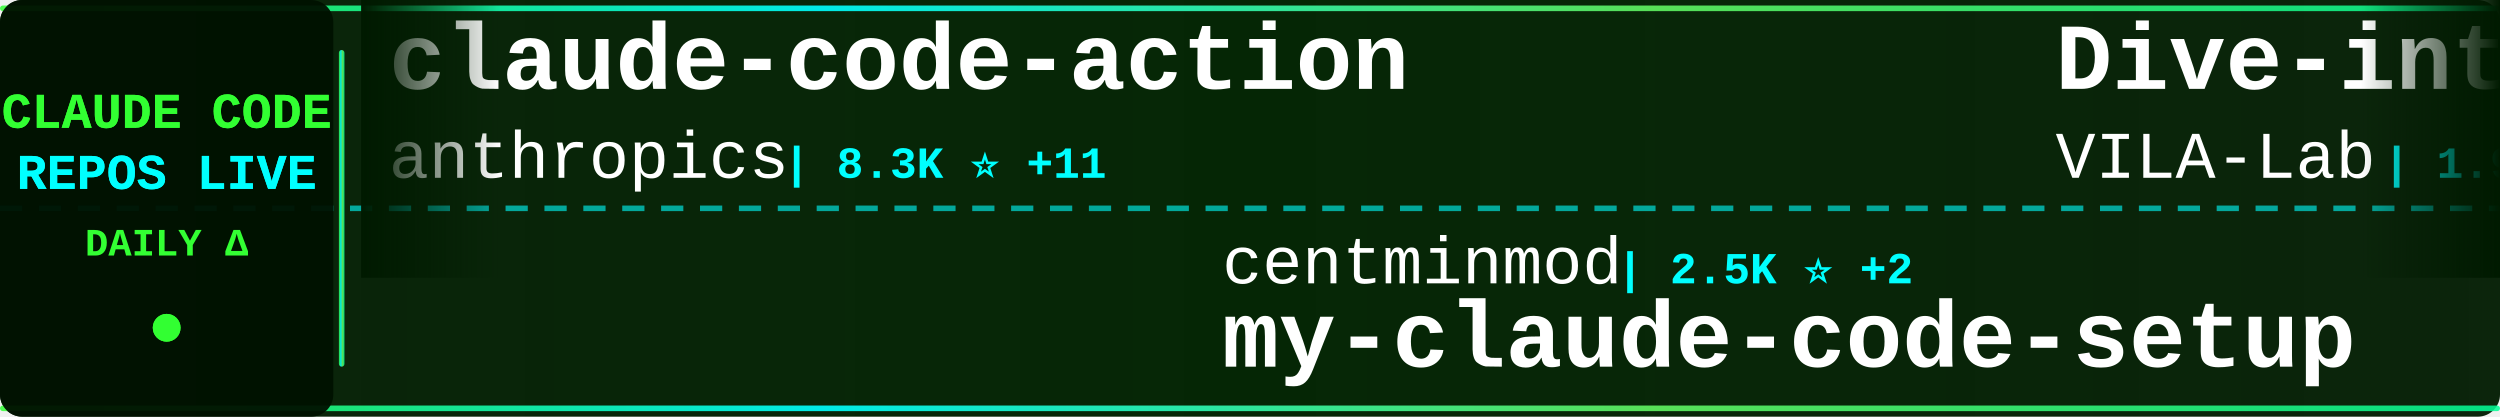
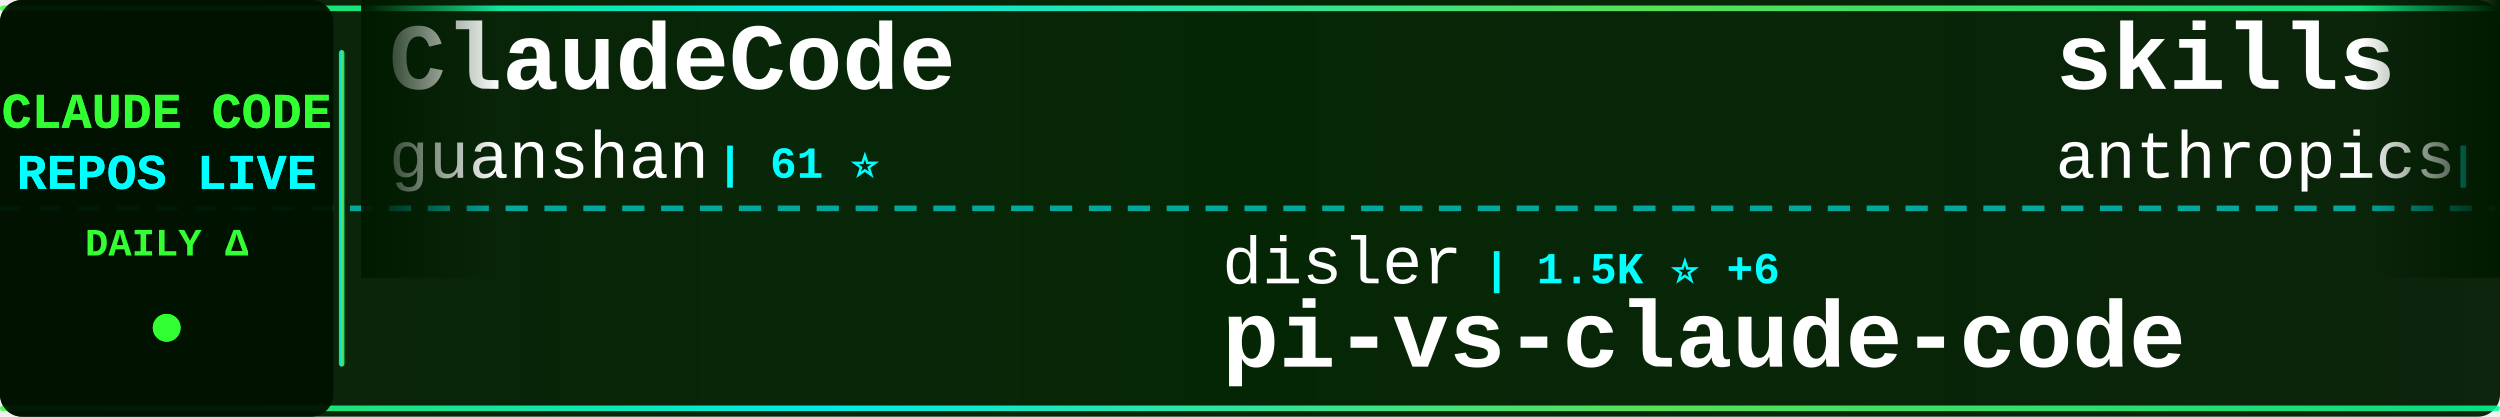
<svg xmlns="http://www.w3.org/2000/svg" width="900" height="150">
  <defs>
    <linearGradient id="tickerBg" x1="0%" y1="0%" x2="100%" y2="0%">
      <stop offset="0%" style="stop-color:#001a00;stop-opacity:0.95" />
      <stop offset="50%" style="stop-color:#002200;stop-opacity:0.98" />
      <stop offset="100%" style="stop-color:#001a00;stop-opacity:0.95" />
    </linearGradient>
    <linearGradient id="borderGrad" x1="0%" y1="0%" x2="100%" y2="0%">
      <stop offset="0%" style="stop-color:#33ff33;stop-opacity:0.85">
        <animate attributeName="stop-opacity" values="0.85;1;0.85" dur="2s" repeatCount="indefinite" />
      </stop>
      <stop offset="33%" style="stop-color:#00ffff;stop-opacity:0.9">
        <animate attributeName="stop-opacity" values="0.9;1;0.9" dur="2.2s" repeatCount="indefinite" />
      </stop>
      <stop offset="66%" style="stop-color:#66ff66;stop-opacity:0.85">
        <animate attributeName="stop-opacity" values="0.85;1;0.85" dur="1.8s" repeatCount="indefinite" />
      </stop>
      <stop offset="100%" style="stop-color:#00ff99;stop-opacity:0.85">
        <animate attributeName="stop-opacity" values="0.85;1;0.85" dur="2s" repeatCount="indefinite" />
      </stop>
    </linearGradient>
    <filter id="textGlow">
      <feGaussianBlur stdDeviation="0.1" result="coloredBlur" />
      <feMerge>
        <feMergeNode in="coloredBlur" />
        <feMergeNode in="SourceGraphic" />
      </feMerge>
    </filter>
    <filter id="metricGlow">
      <feGaussianBlur stdDeviation="0.2" result="coloredBlur" />
      <feMerge>
        <feMergeNode in="coloredBlur" />
        <feMergeNode in="SourceGraphic" />
      </feMerge>
    </filter>
    <linearGradient id="leftFade" x1="0%" y1="0%" x2="100%" y2="0%">
      <stop offset="0%" style="stop-color:#001a00;stop-opacity:1" />
      <stop offset="100%" style="stop-color:#001a00;stop-opacity:0" />
    </linearGradient>
    <linearGradient id="rightFade" x1="0%" y1="0%" x2="100%" y2="0%">
      <stop offset="0%" style="stop-color:#001a00;stop-opacity:0" />
      <stop offset="100%" style="stop-color:#001a00;stop-opacity:1" />
    </linearGradient>
  </defs>
  <rect width="900" height="150" fill="url(#tickerBg)" rx="8" />
  <rect x="0" y="2" width="900" height="2" fill="url(#borderGrad)" rx="1" />
  <rect x="0" y="146" width="900" height="2" fill="url(#borderGrad)" rx="1" />
  <line x1="0" y1="75" x2="900" y2="75" stroke="#00ffff" stroke-width="2" stroke-dasharray="8 6" opacity="0.6" />
  <rect x="0" y="0" width="120" height="150" fill="#001100" opacity="0.95" rx="8" />
  <text x="60" y="46" font-family="'Courier New', monospace" font-size="18" font-weight="bold" fill="#33ff33" text-anchor="middle" filter="url(#textGlow)">
    CLAUDE CODE
  </text>
  <text x="60" y="68" font-family="'Courier New', monospace" font-size="18" font-weight="bold" fill="#00ffff" text-anchor="middle" filter="url(#textGlow)">
    REPOS LIVE
  </text>
  <text x="60" y="92" font-family="'Courier New', monospace" font-size="14" font-weight="bold" fill="#33ff33" text-anchor="middle">
    DAILY Δ
  </text>
  <circle cx="60" cy="118" r="5" fill="#33ff33" filter="url(#metricGlow)">
    <animate attributeName="r" values="4;6;4" dur="1.5s" repeatCount="indefinite" />
    <animate attributeName="opacity" values="0.6;1;0.6" dur="1.5s" repeatCount="indefinite" />
  </circle>
  <rect x="122" y="18" width="2" height="114" fill="url(#borderGrad)" rx="1" />
  <clipPath id="tickerClip">
    <rect x="130" y="0" width="770" height="150" />
  </clipPath>
  <g clip-path="url(#tickerClip)">
    <g id="tickerItems">
      <animateTransform attributeName="transform" attributeType="XML" type="translate" from="0 0" to="-3000 0" dur="54s" repeatCount="indefinite" />
      <g transform="translate(0, 0)">
-         <text x="140" y="32" font-family="'Courier New', monospace" font-size="34" font-weight="bold" fill="#ffffff">claude-code-action</text>
-         <text x="140" y="64" font-family="'Courier New', monospace" font-size="24" font-weight="normal" fill="#ffffff" opacity="1.0">anthropics</text>
-         <text x="282" y="64" font-family="'Courier New', monospace" font-size="16" font-weight="bold" fill="#00ffff"> | 8.3K ⭐ +11</text>
+         <text x="140" y="32" font-family="'Courier New', monospace" font-size="34" font-weight="bold" fill="#ffffff">ClaudeCode</text>
+         <text x="140" y="64" font-family="'Courier New', monospace" font-size="24" font-weight="normal" fill="#ffffff" opacity="1.0">guanshan</text>
+         <text x="258" y="64" font-family="'Courier New', monospace" font-size="16" font-weight="bold" fill="#00ffff"> | 61 ⭐</text>
      </g>
      <g transform="translate(300, 0)">
-         <text x="140" y="102" font-family="'Courier New', monospace" font-size="24" font-weight="normal" fill="#ffffff" opacity="1.0">centminmod</text>
-         <text x="282" y="102" font-family="'Courier New', monospace" font-size="16" font-weight="bold" fill="#00ffff"> | 2.5K ⭐ +2</text>
-         <text x="140" y="132" font-family="'Courier New', monospace" font-size="34" font-weight="bold" fill="#ffffff">my-claude-code-setup</text>
+         <text x="140" y="102" font-family="'Courier New', monospace" font-size="24" font-weight="normal" fill="#ffffff" opacity="1.0">disler</text>
+         <text x="234" y="102" font-family="'Courier New', monospace" font-size="16" font-weight="bold" fill="#00ffff"> | 1.5K ⭐ +6</text>
+         <text x="140" y="132" font-family="'Courier New', monospace" font-size="34" font-weight="bold" fill="#ffffff">pi-vs-claude-code</text>
      </g>
      <g transform="translate(600, 0)">
-         <text x="140" y="32" font-family="'Courier New', monospace" font-size="34" font-weight="bold" fill="#ffffff">Dive-into-Claude-Code</text>
-         <text x="140" y="64" font-family="'Courier New', monospace" font-size="24" font-weight="normal" fill="#ffffff" opacity="1.0">VILA-Lab</text>
-         <text x="258" y="64" font-family="'Courier New', monospace" font-size="16" font-weight="bold" fill="#00ffff"> | 1.9K ⭐ +7</text>
+         <text x="140" y="32" font-family="'Courier New', monospace" font-size="34" font-weight="bold" fill="#ffffff">skills</text>
+         <text x="140" y="64" font-family="'Courier New', monospace" font-size="24" font-weight="normal" fill="#ffffff" opacity="1.0">anthropics</text>
+         <text x="282" y="64" font-family="'Courier New', monospace" font-size="16" font-weight="bold" fill="#00ffff"> | 161.0K ⭐ +311</text>
      </g>
      <g transform="translate(900, 0)">
-         <text x="140" y="102" font-family="'Courier New', monospace" font-size="24" font-weight="normal" fill="#ffffff" opacity="1.0">fuergaosi233</text>
-         <text x="306" y="102" font-family="'Courier New', monospace" font-size="16" font-weight="bold" fill="#00ffff"> | 2.7K ⭐ +7</text>
-         <text x="140" y="132" font-family="'Courier New', monospace" font-size="34" font-weight="bold" fill="#ffffff">claude-code-proxy</text>
+         <text x="140" y="102" font-family="'Courier New', monospace" font-size="24" font-weight="normal" fill="#ffffff" opacity="1.0">ponponon</text>
+         <text x="258" y="102" font-family="'Courier New', monospace" font-size="16" font-weight="bold" fill="#00ffff"> | 2.3K ⭐ +1</text>
+         <text x="140" y="132" font-family="'Courier New', monospace" font-size="34" font-weight="bold" fill="#ffffff">claude_code_src</text>
      </g>
      <g transform="translate(1200, 0)">
-         <text x="140" y="32" font-family="'Courier New', monospace" font-size="34" font-weight="bold" fill="#ffffff">claude-code-telegram</text>
-         <text x="140" y="64" font-family="'Courier New', monospace" font-size="24" font-weight="normal" fill="#ffffff" opacity="1.0">RichardAtCT</text>
-         <text x="294" y="64" font-family="'Courier New', monospace" font-size="16" font-weight="bold" fill="#00ffff"> | 2.7K ⭐ +1</text>
+         <text x="140" y="32" font-family="'Courier New', monospace" font-size="34" font-weight="bold" fill="#ffffff">claude-code-source</text>
+         <text x="140" y="64" font-family="'Courier New', monospace" font-size="24" font-weight="normal" fill="#ffffff" opacity="1.0">JrCx7scC</text>
+         <text x="258" y="64" font-family="'Courier New', monospace" font-size="16" font-weight="bold" fill="#00ffff"> | 371 ⭐</text>
      </g>
      <g transform="translate(1500, 0)">
-         <text x="140" y="102" font-family="'Courier New', monospace" font-size="24" font-weight="normal" fill="#ffffff" opacity="1.0">1rgs</text>
-         <text x="210" y="102" font-family="'Courier New', monospace" font-size="16" font-weight="bold" fill="#00ffff"> | 3.7K ⭐ +7</text>
-         <text x="140" y="132" font-family="'Courier New', monospace" font-size="34" font-weight="bold" fill="#ffffff">claude-code-proxy</text>
+         <text x="140" y="102" font-family="'Courier New', monospace" font-size="24" font-weight="normal" fill="#ffffff" opacity="1.0">pengchengneo</text>
+         <text x="306" y="102" font-family="'Courier New', monospace" font-size="16" font-weight="bold" fill="#00ffff"> | 1.7K ⭐ +19</text>
+         <text x="140" y="132" font-family="'Courier New', monospace" font-size="34" font-weight="bold" fill="#ffffff">Claude-Code</text>
      </g>
      <g transform="translate(1800, 0)">
-         <text x="140" y="32" font-family="'Courier New', monospace" font-size="34" font-weight="bold" fill="#ffffff">Claude-Code-Game-Studios</text>
-         <text x="140" y="64" font-family="'Courier New', monospace" font-size="24" font-weight="normal" fill="#ffffff" opacity="1.0">Donchitos</text>
-         <text x="270" y="64" font-family="'Courier New', monospace" font-size="16" font-weight="bold" fill="#00ffff"> | 23.0K ⭐ +52</text>
+         <text x="140" y="32" font-family="'Courier New', monospace" font-size="34" font-weight="bold" fill="#ffffff">Claude-code</text>
+         <text x="140" y="64" font-family="'Courier New', monospace" font-size="24" font-weight="normal" fill="#ffffff" opacity="1.0">zstmfhy</text>
+         <text x="246" y="64" font-family="'Courier New', monospace" font-size="16" font-weight="bold" fill="#00ffff"> | 190 ⭐</text>
      </g>
      <g transform="translate(2100, 0)">
-         <text x="140" y="102" font-family="'Courier New', monospace" font-size="24" font-weight="normal" fill="#ffffff" opacity="1.0">Pimzino</text>
-         <text x="246" y="102" font-family="'Courier New', monospace" font-size="16" font-weight="bold" fill="#00ffff"> | 3.8K ⭐ +2</text>
-         <text x="140" y="132" font-family="'Courier New', monospace" font-size="34" font-weight="bold" fill="#ffffff">claude-code-spec-workflo...</text>
+         <text x="140" y="102" font-family="'Courier New', monospace" font-size="24" font-weight="normal" fill="#ffffff" opacity="1.0">wanshuiyin</text>
+         <text x="282" y="102" font-family="'Courier New', monospace" font-size="16" font-weight="bold" fill="#00ffff"> | 13.4K ⭐ +51</text>
+         <text x="140" y="132" font-family="'Courier New', monospace" font-size="34" font-weight="bold" fill="#ffffff">Auto-claude-code-researc...</text>
      </g>
      <g transform="translate(2400, 0)">
-         <text x="140" y="32" font-family="'Courier New', monospace" font-size="34" font-weight="bold" fill="#ffffff">awesome-claude-code-suba...</text>
-         <text x="140" y="64" font-family="'Courier New', monospace" font-size="24" font-weight="normal" fill="#ffffff" opacity="1.0">VoltAgent</text>
-         <text x="270" y="64" font-family="'Courier New', monospace" font-size="16" font-weight="bold" fill="#00ffff"> | 23.3K ⭐ +44</text>
+         <text x="140" y="32" font-family="'Courier New', monospace" font-size="34" font-weight="bold" fill="#ffffff">claude-code-prompts</text>
+         <text x="140" y="64" font-family="'Courier New', monospace" font-size="24" font-weight="normal" fill="#ffffff" opacity="1.0">repowise-dev</text>
+         <text x="306" y="64" font-family="'Courier New', monospace" font-size="16" font-weight="bold" fill="#00ffff"> | 1.2K ⭐ +2</text>
      </g>
      <g transform="translate(2700, 0)">
-         <text x="140" y="102" font-family="'Courier New', monospace" font-size="24" font-weight="normal" fill="#ffffff" opacity="1.0">FlorianBruniaux</text>
-         <text x="342" y="102" font-family="'Courier New', monospace" font-size="16" font-weight="bold" fill="#00ffff"> | 5.4K ⭐ +17</text>
-         <text x="140" y="132" font-family="'Courier New', monospace" font-size="34" font-weight="bold" fill="#ffffff">claude-code-ultimate-gui...</text>
+         <text x="140" y="102" font-family="'Courier New', monospace" font-size="24" font-weight="normal" fill="#ffffff" opacity="1.0">Chachamaru127</text>
+         <text x="318" y="102" font-family="'Courier New', monospace" font-size="16" font-weight="bold" fill="#00ffff"> | 3.0K ⭐ +4</text>
+         <text x="140" y="132" font-family="'Courier New', monospace" font-size="34" font-weight="bold" fill="#ffffff">claude-code-harness</text>
      </g>
      <g transform="translate(3000, 0)">
-         <text x="140" y="32" font-family="'Courier New', monospace" font-size="34" font-weight="bold" fill="#ffffff">claude-code-action</text>
-         <text x="140" y="64" font-family="'Courier New', monospace" font-size="24" font-weight="normal" fill="#ffffff" opacity="1.0">anthropics</text>
-         <text x="282" y="64" font-family="'Courier New', monospace" font-size="16" font-weight="bold" fill="#00ffff"> | 8.3K ⭐ +11</text>
+         <text x="140" y="32" font-family="'Courier New', monospace" font-size="34" font-weight="bold" fill="#ffffff">ClaudeCode</text>
+         <text x="140" y="64" font-family="'Courier New', monospace" font-size="24" font-weight="normal" fill="#ffffff" opacity="1.0">guanshan</text>
+         <text x="258" y="64" font-family="'Courier New', monospace" font-size="16" font-weight="bold" fill="#00ffff"> | 61 ⭐</text>
      </g>
      <g transform="translate(3300, 0)">
-         <text x="140" y="102" font-family="'Courier New', monospace" font-size="24" font-weight="normal" fill="#ffffff" opacity="1.0">centminmod</text>
-         <text x="282" y="102" font-family="'Courier New', monospace" font-size="16" font-weight="bold" fill="#00ffff"> | 2.5K ⭐ +2</text>
-         <text x="140" y="132" font-family="'Courier New', monospace" font-size="34" font-weight="bold" fill="#ffffff">my-claude-code-setup</text>
+         <text x="140" y="102" font-family="'Courier New', monospace" font-size="24" font-weight="normal" fill="#ffffff" opacity="1.0">disler</text>
+         <text x="234" y="102" font-family="'Courier New', monospace" font-size="16" font-weight="bold" fill="#00ffff"> | 1.5K ⭐ +6</text>
+         <text x="140" y="132" font-family="'Courier New', monospace" font-size="34" font-weight="bold" fill="#ffffff">pi-vs-claude-code</text>
      </g>
      <g transform="translate(3600, 0)">
-         <text x="140" y="32" font-family="'Courier New', monospace" font-size="34" font-weight="bold" fill="#ffffff">Dive-into-Claude-Code</text>
-         <text x="140" y="64" font-family="'Courier New', monospace" font-size="24" font-weight="normal" fill="#ffffff" opacity="1.0">VILA-Lab</text>
-         <text x="258" y="64" font-family="'Courier New', monospace" font-size="16" font-weight="bold" fill="#00ffff"> | 1.9K ⭐ +7</text>
+         <text x="140" y="32" font-family="'Courier New', monospace" font-size="34" font-weight="bold" fill="#ffffff">skills</text>
+         <text x="140" y="64" font-family="'Courier New', monospace" font-size="24" font-weight="normal" fill="#ffffff" opacity="1.0">anthropics</text>
+         <text x="282" y="64" font-family="'Courier New', monospace" font-size="16" font-weight="bold" fill="#00ffff"> | 161.0K ⭐ +311</text>
      </g>
      <g transform="translate(3900, 0)">
-         <text x="140" y="102" font-family="'Courier New', monospace" font-size="24" font-weight="normal" fill="#ffffff" opacity="1.0">fuergaosi233</text>
-         <text x="306" y="102" font-family="'Courier New', monospace" font-size="16" font-weight="bold" fill="#00ffff"> | 2.7K ⭐ +7</text>
-         <text x="140" y="132" font-family="'Courier New', monospace" font-size="34" font-weight="bold" fill="#ffffff">claude-code-proxy</text>
+         <text x="140" y="102" font-family="'Courier New', monospace" font-size="24" font-weight="normal" fill="#ffffff" opacity="1.0">ponponon</text>
+         <text x="258" y="102" font-family="'Courier New', monospace" font-size="16" font-weight="bold" fill="#00ffff"> | 2.3K ⭐ +1</text>
+         <text x="140" y="132" font-family="'Courier New', monospace" font-size="34" font-weight="bold" fill="#ffffff">claude_code_src</text>
      </g>
    </g>
  </g>
  <rect x="130" y="0" width="50" height="100" fill="url(#leftFade)" />
  <rect x="850" y="0" width="50" height="100" fill="url(#rightFade)" />
</svg>
